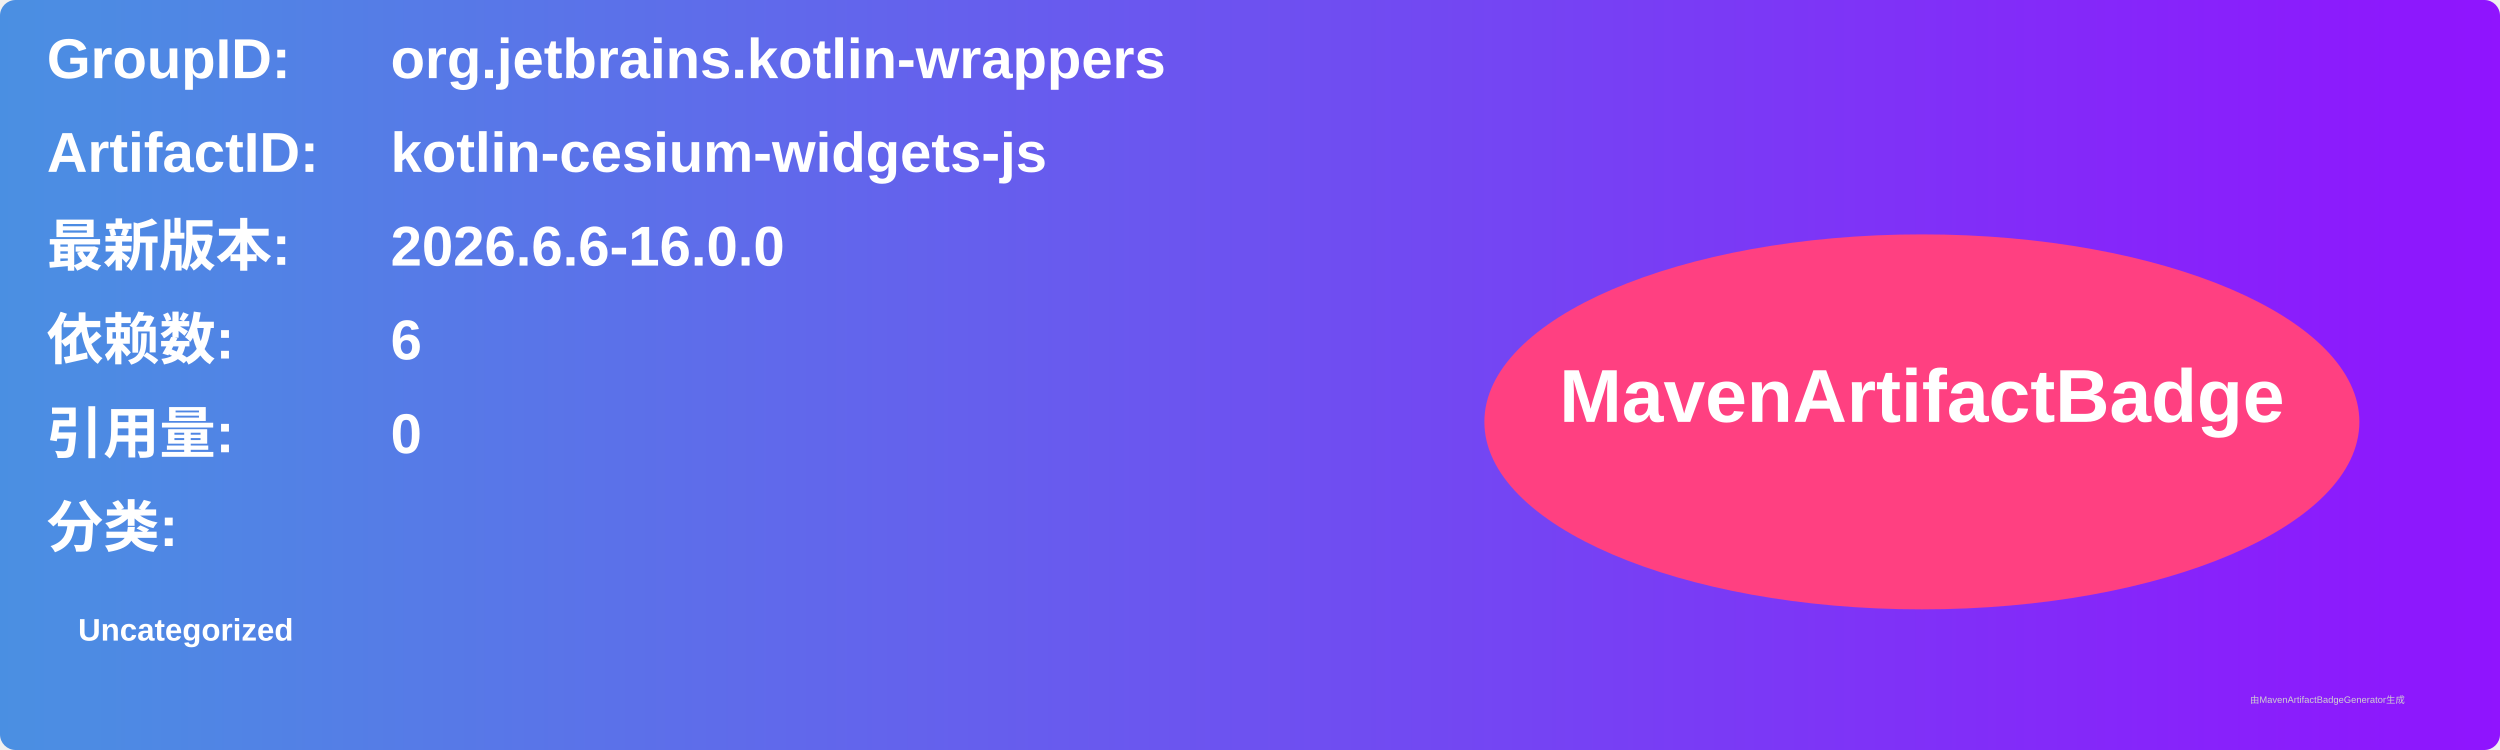
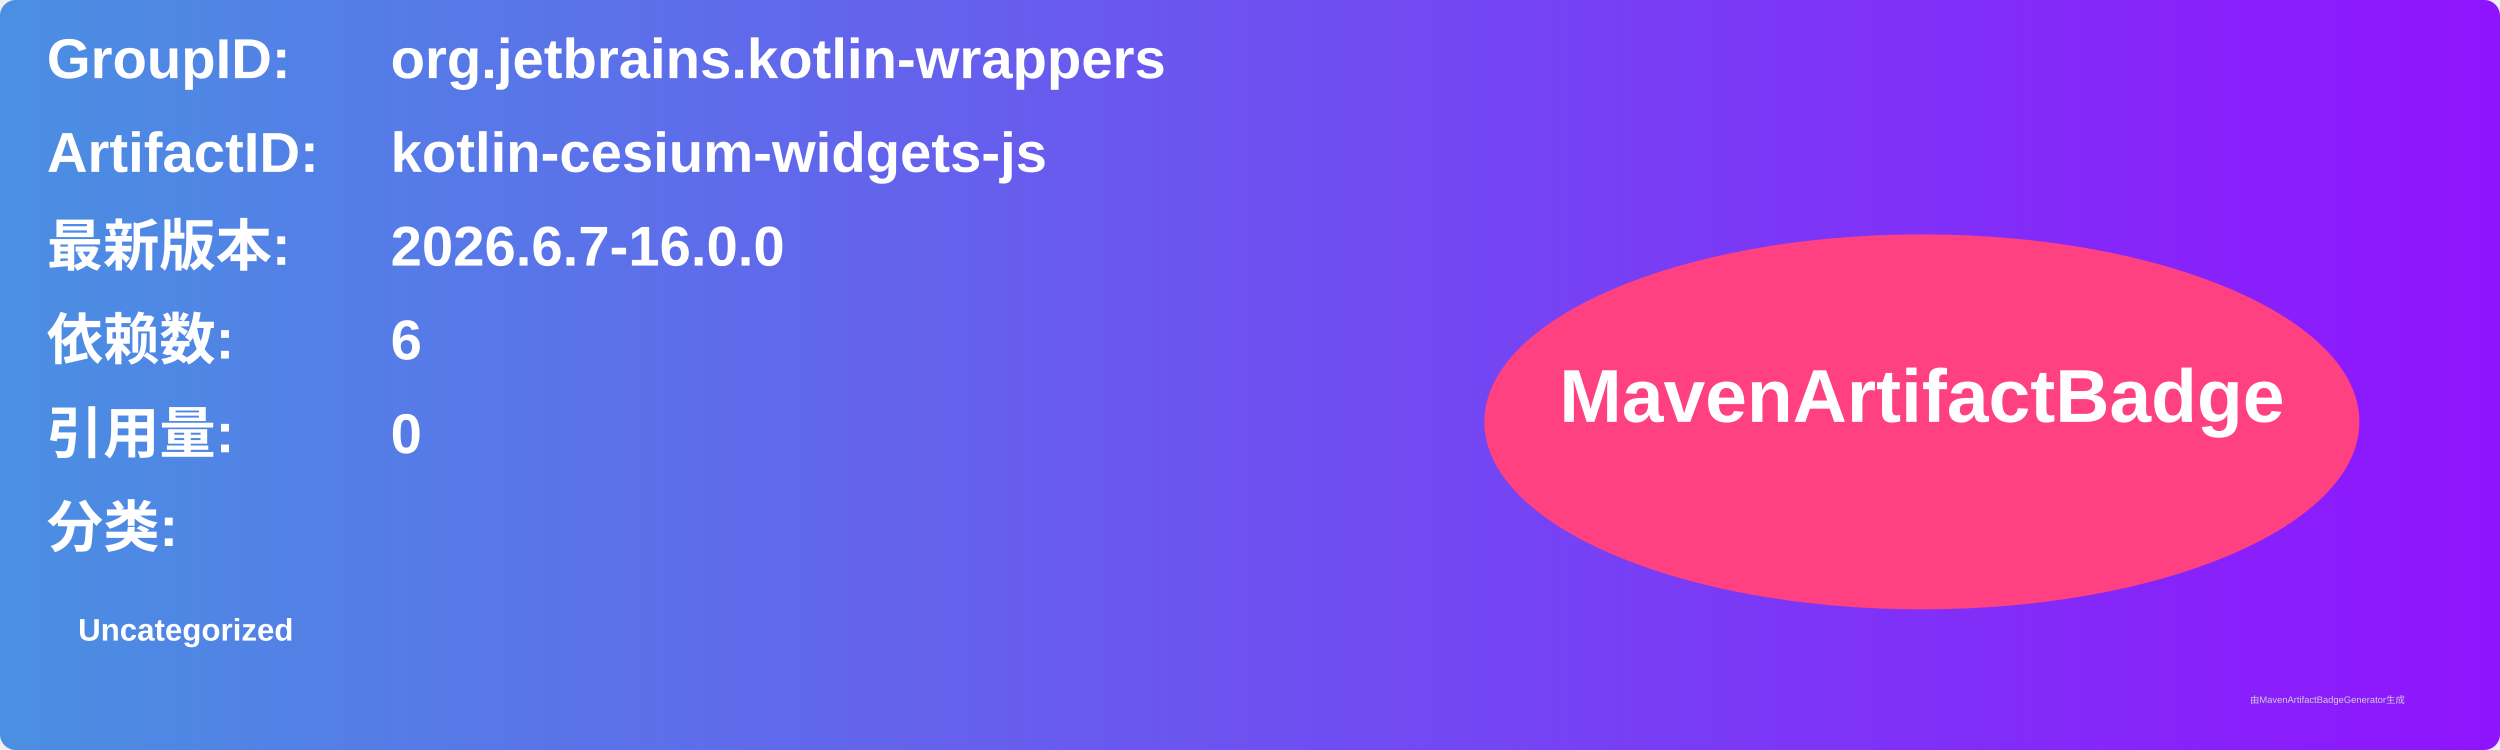
<svg xmlns="http://www.w3.org/2000/svg" width="800" height="240" viewBox="0 0 800 240">
  <linearGradient id="grad" x1="0%" y1="0%" x2="100%" y2="0%">
    <stop offset="0%" stop-color="#4a90e2" />
    <stop offset="100%" stop-color="#9013fe" />
  </linearGradient>
  <rect width="100%" height="100%" rx="5" ry="5" fill="url(#grad)" />
  <g transform="translate(15, 15)">
    <text x="0" y="10" font-family="Arial" font-size="18" fill="white" font-weight="bold" width="260">GroupID:</text>
    <text x="110" y="10" font-family="Arial" font-size="18" fill="white" font-weight="bold" width="460">org.jetbrains.kotlin-wrappers</text>
    <text x="0" y="40" font-family="Arial" font-size="18" fill="white" font-weight="bold" width="260">ArtifactID:</text>
    <text x="110" y="40" font-family="Arial" font-size="18" fill="white" font-weight="bold" width="460">kotlin-cesium-widgets-js</text>
    <text x="0" y="70" font-family="Arial" font-size="18" fill="white" font-weight="bold">最新版本:</text>
    <text x="110" y="70" font-family="Arial" font-size="18" fill="white" font-weight="bold">
-       <tspan font-weight="bold">2026.6.6-16.0.0</tspan>
+       <tspan font-weight="bold">2026.6.7-16.0.0</tspan>
    </text>
    <text x="0" y="100" font-family="Arial" font-size="18" fill="white" font-weight="bold">依赖数: </text>
    <text x="110" y="100" font-family="Arial" font-size="18" fill="white">
      <tspan font-weight="bold">6</tspan>
    </text>
    <text x="0" y="130" font-family="Arial" font-size="18" fill="white" font-weight="bold">引用量: </text>
    <text x="110" y="130" font-family="Arial" font-size="18" fill="white">
      <tspan font-weight="bold">0</tspan>
    </text>
    <text x="0" y="160" font-family="Arial" font-size="18" fill="white" font-weight="bold">分类:</text>
    <text x="10" y="190" font-family="Arial" font-size="10" fill="white">
      <tspan font-weight="bold">Uncategorized</tspan>
    </text>
    <ellipse cx="600" cy="120" rx="140" ry="60" fill="#ff4081" />
    <text x="600" y="120" text-anchor="middle" font-family="Arial" font-size="24" fill="white" font-weight="bold">MavenArtifactBadge</text>
  </g>
  <text x="720" y="225" font-family="Arial" font-size="3" fill="#d0d0d0">由MavenArtifactBadgeGenerator生成</text>
</svg>
